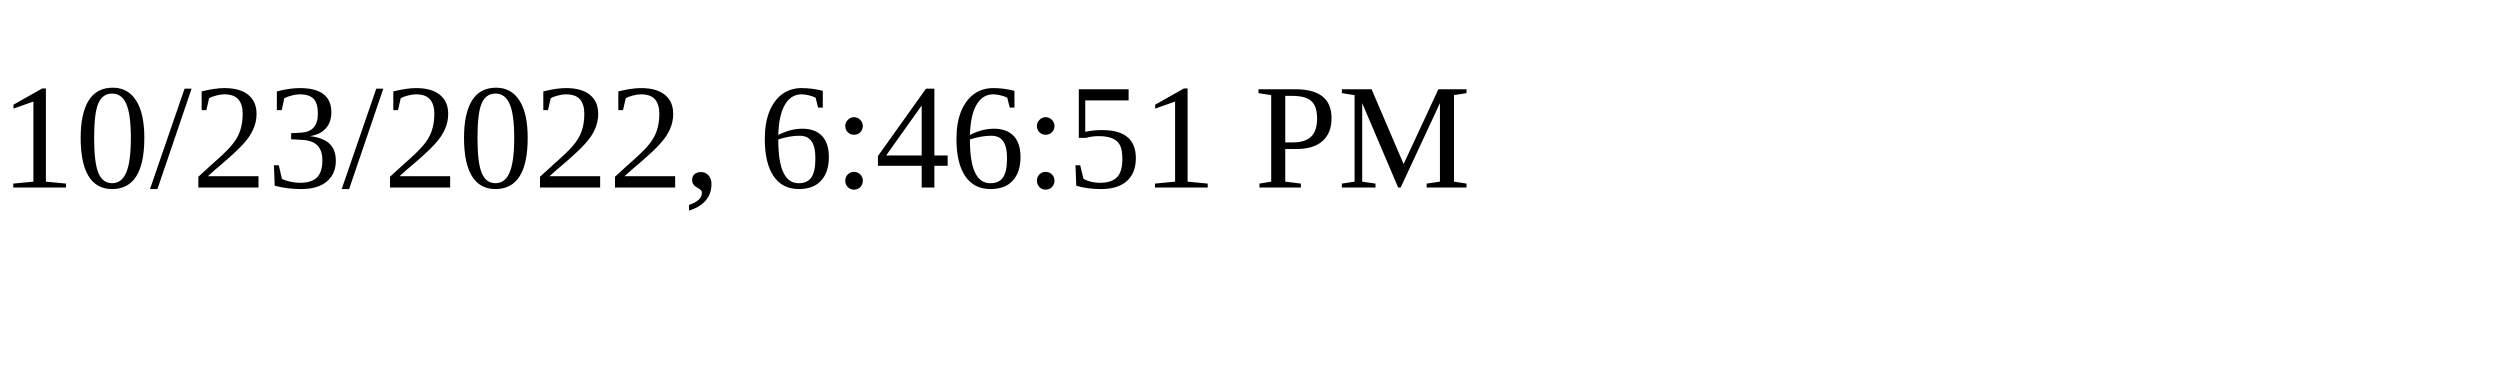
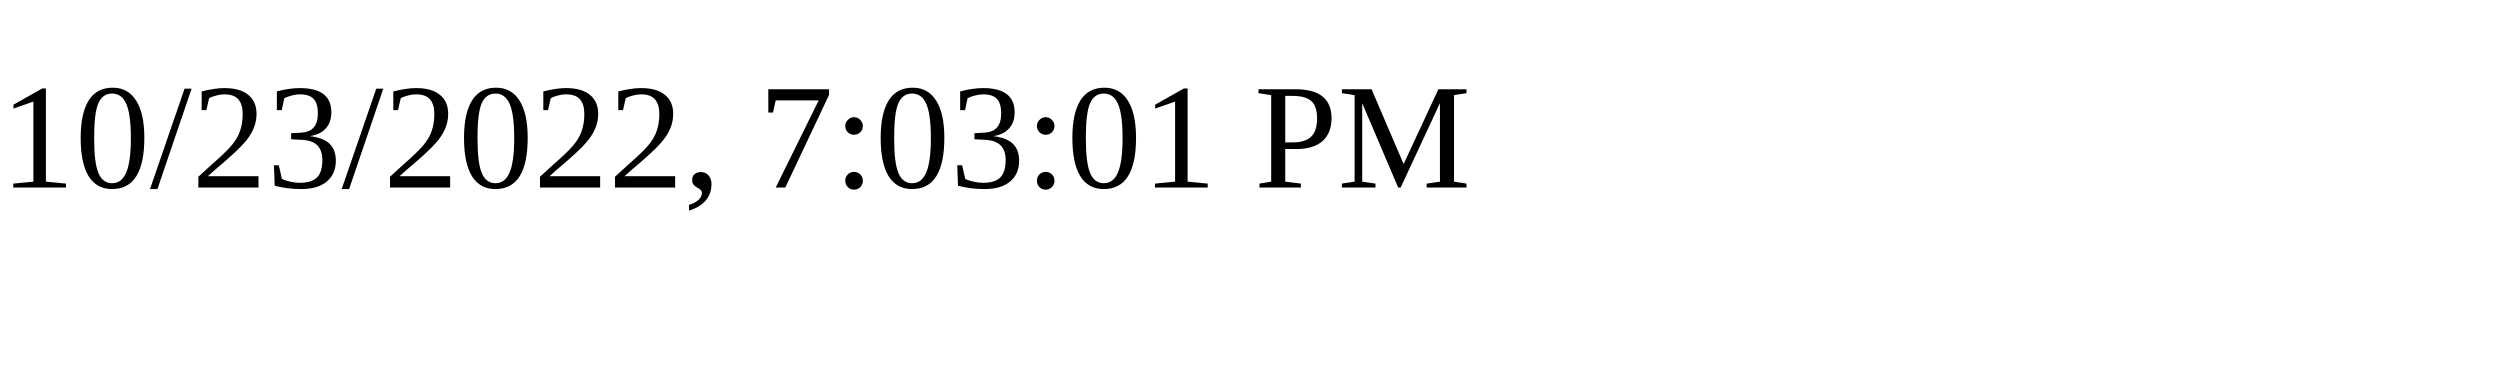
<svg xmlns="http://www.w3.org/2000/svg" height="30" width="200">
-   <text x="0" y="15">10/23/2022, 6:46:51 PM</text>
+   <text x="0" y="15">10/23/2022, 7:03:01 PM</text>
</svg>
